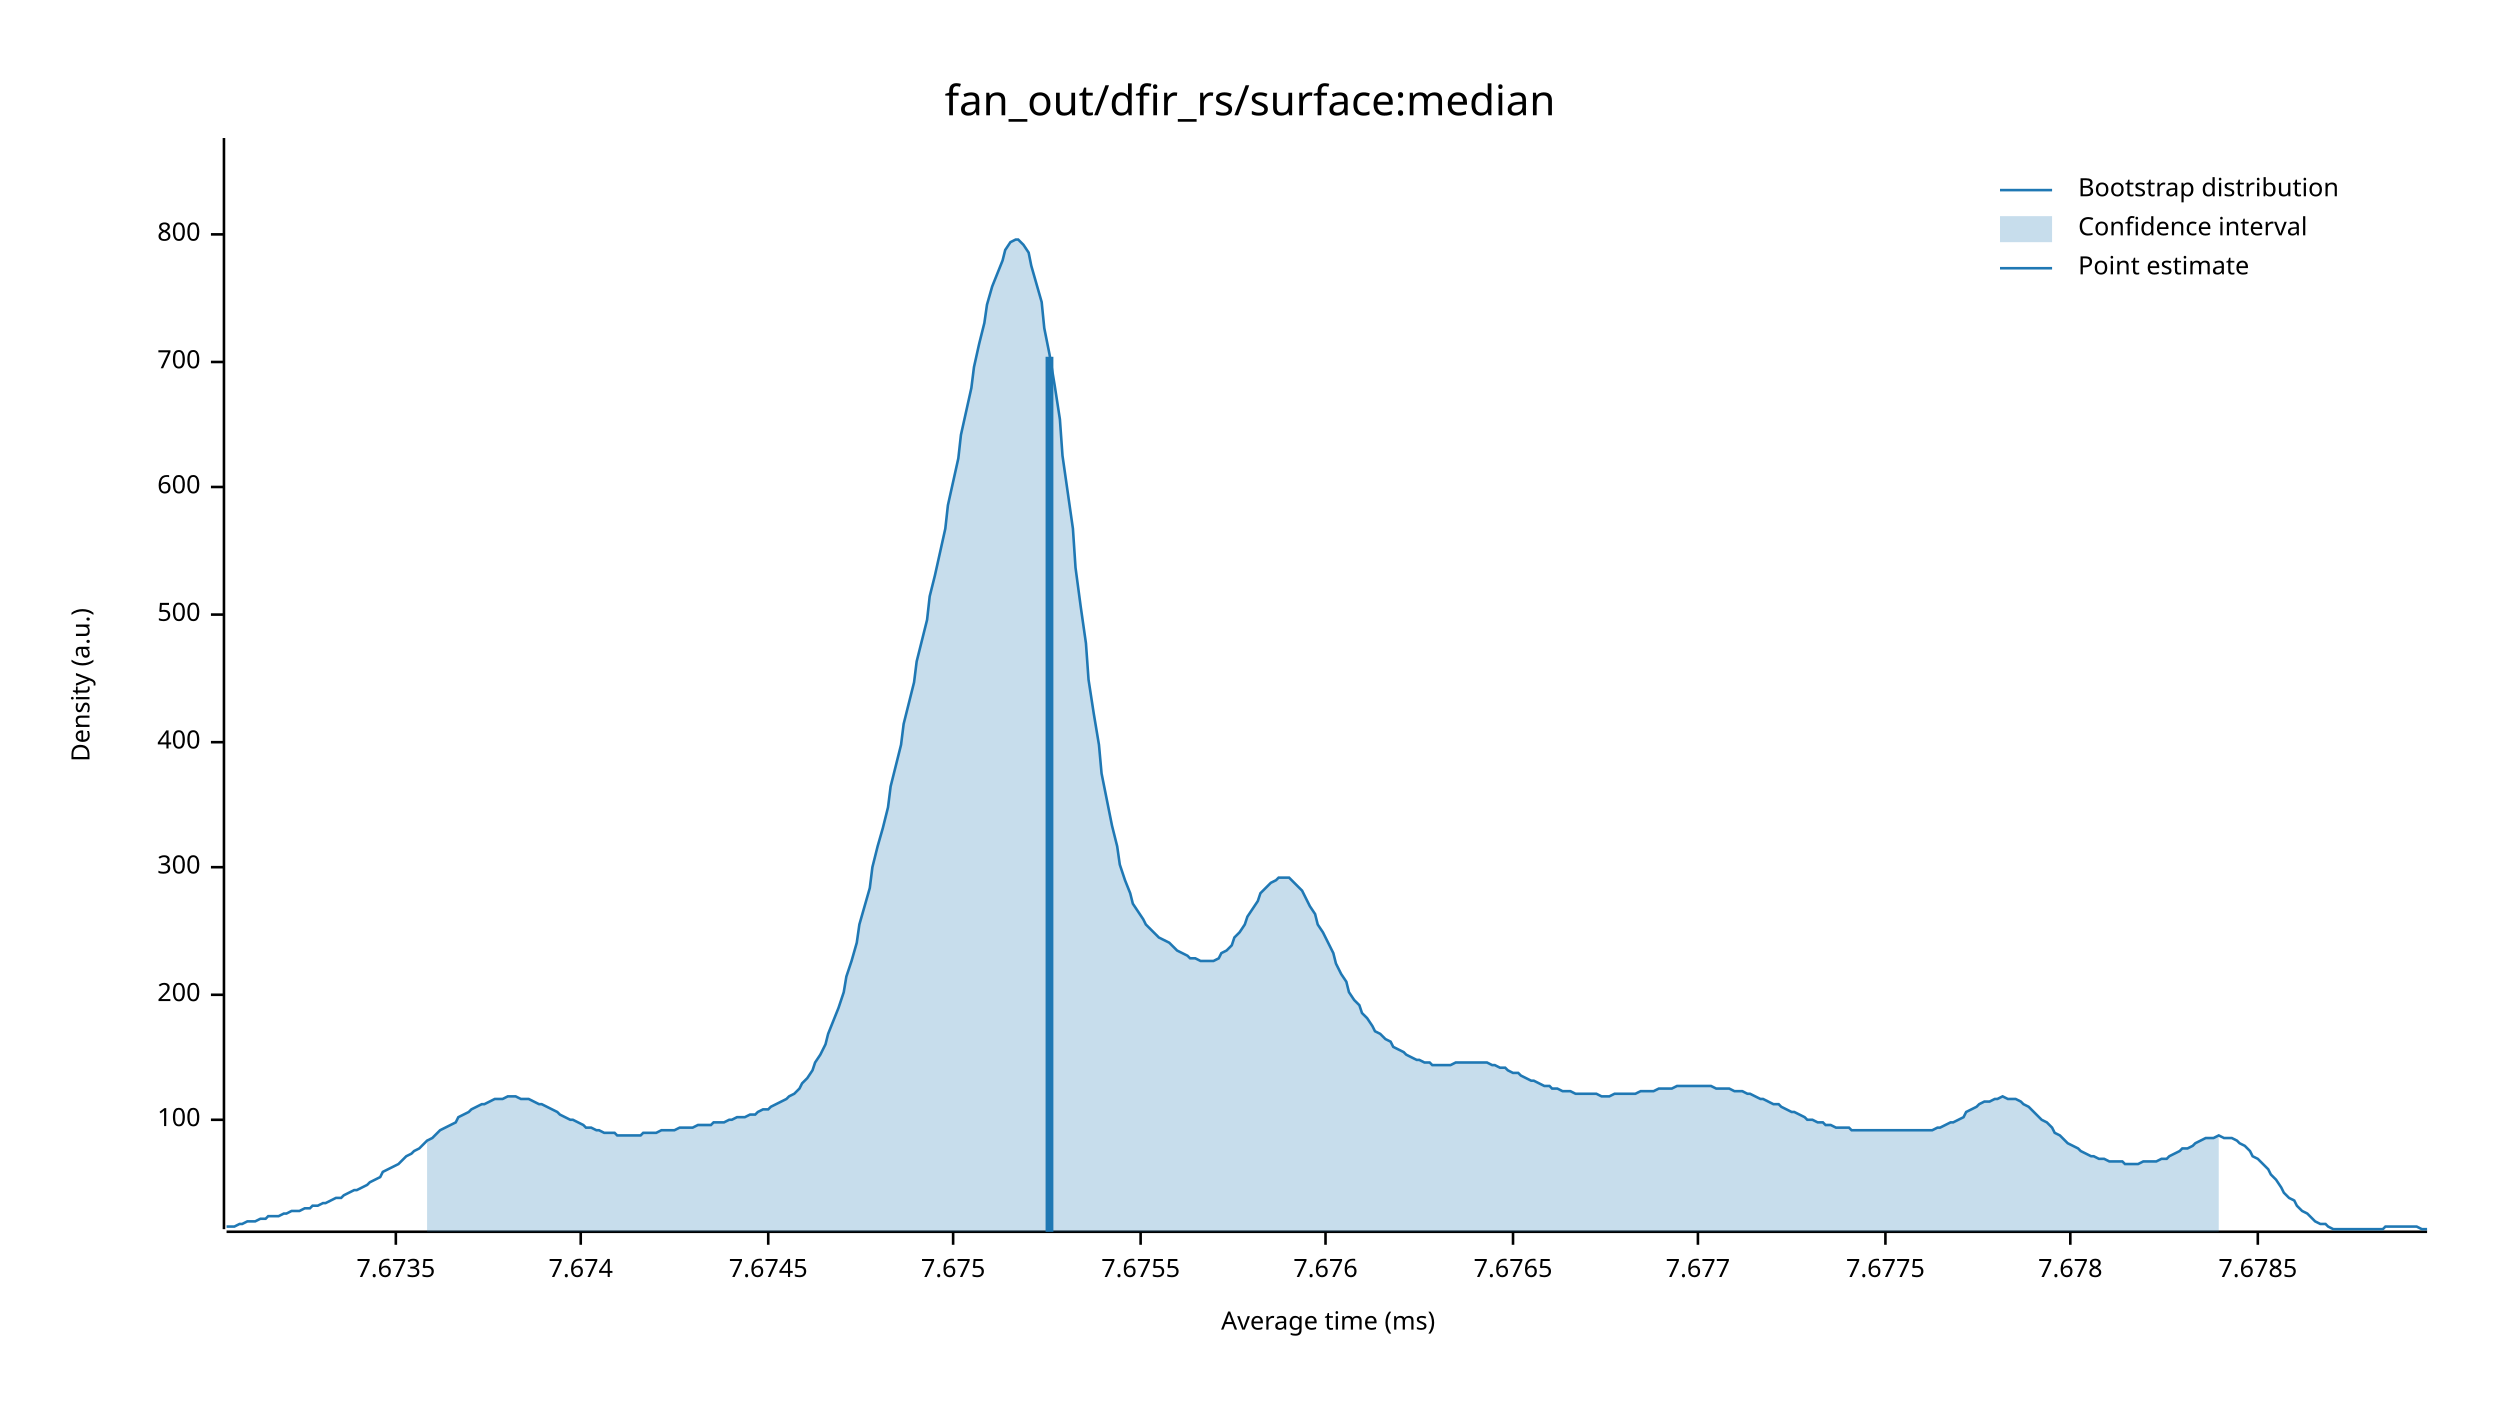
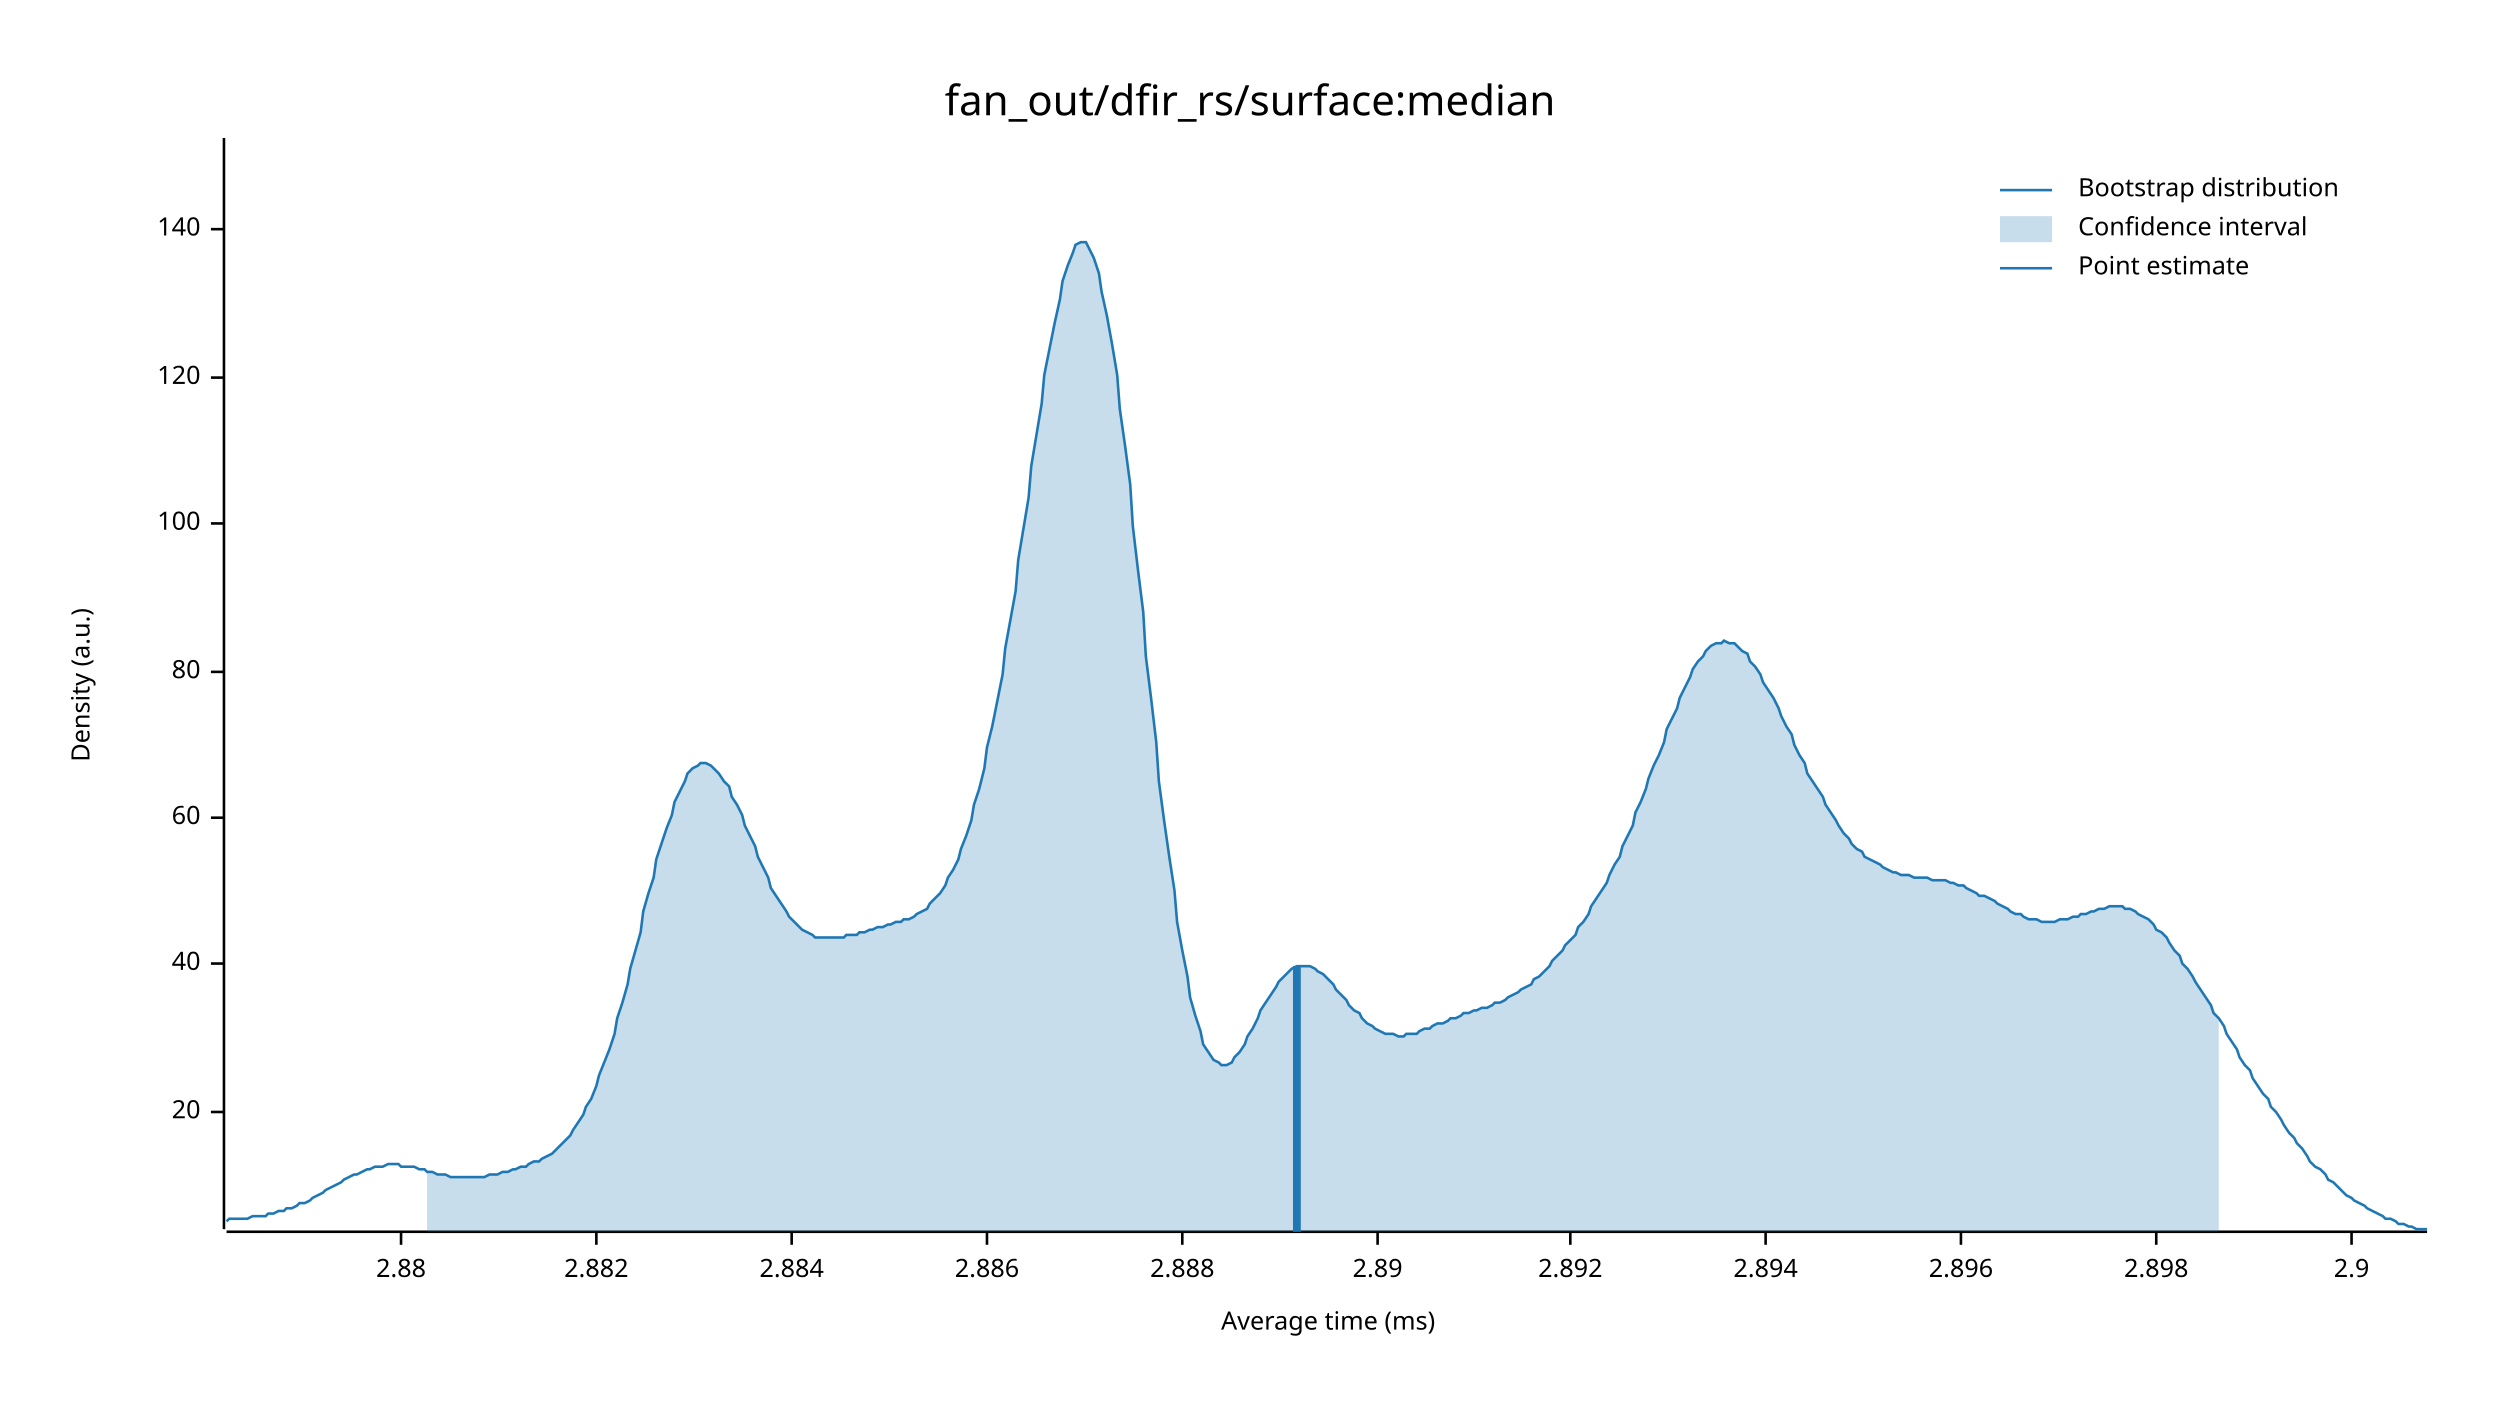
<svg xmlns="http://www.w3.org/2000/svg" width="960" height="540" viewBox="0 0 960 540">
  <text x="480" y="32" dy="0.76em" text-anchor="middle" font-family="sans-serif" font-size="16.129" opacity="1" fill="#000000">
fan_out/dfir_rs/surface:median
</text>
  <text x="27" y="263" dy="0.76em" text-anchor="middle" font-family="sans-serif" font-size="9.677" opacity="1" fill="#000000" transform="rotate(270, 27, 263)">
Density (a.u.)
</text>
  <text x="510" y="513" dy="-0.5ex" text-anchor="middle" font-family="sans-serif" font-size="9.677" opacity="1" fill="#000000">
Average time (ms)
</text>
  <polyline fill="none" opacity="1" stroke="#000000" stroke-width="1" points="86,53 86,472 " />
-   <text x="77" y="430" dy="0.5ex" text-anchor="end" font-family="sans-serif" font-size="9.677" opacity="1" fill="#000000">
+   <text x="77" y="427" dy="0.5ex" text-anchor="end" font-family="sans-serif" font-size="9.677" opacity="1" fill="#000000">
+ 20
+ </text>
+   <polyline fill="none" opacity="1" stroke="#000000" stroke-width="1" points="81,427 86,427 " />
+   <text x="77" y="370" dy="0.5ex" text-anchor="end" font-family="sans-serif" font-size="9.677" opacity="1" fill="#000000">
+ 40
+ </text>
+   <polyline fill="none" opacity="1" stroke="#000000" stroke-width="1" points="81,370 86,370 " />
+   <text x="77" y="314" dy="0.5ex" text-anchor="end" font-family="sans-serif" font-size="9.677" opacity="1" fill="#000000">
+ 60
+ </text>
+   <polyline fill="none" opacity="1" stroke="#000000" stroke-width="1" points="81,314 86,314 " />
+   <text x="77" y="258" dy="0.5ex" text-anchor="end" font-family="sans-serif" font-size="9.677" opacity="1" fill="#000000">
+ 80
+ </text>
+   <polyline fill="none" opacity="1" stroke="#000000" stroke-width="1" points="81,258 86,258 " />
+   <text x="77" y="201" dy="0.5ex" text-anchor="end" font-family="sans-serif" font-size="9.677" opacity="1" fill="#000000">
100
</text>
-   <polyline fill="none" opacity="1" stroke="#000000" stroke-width="1" points="81,430 86,430 " />
-   <text x="77" y="382" dy="0.5ex" text-anchor="end" font-family="sans-serif" font-size="9.677" opacity="1" fill="#000000">
- 200
+   <polyline fill="none" opacity="1" stroke="#000000" stroke-width="1" points="81,201 86,201 " />
+   <text x="77" y="145" dy="0.5ex" text-anchor="end" font-family="sans-serif" font-size="9.677" opacity="1" fill="#000000">
+ 120
</text>
-   <polyline fill="none" opacity="1" stroke="#000000" stroke-width="1" points="81,382 86,382 " />
-   <text x="77" y="333" dy="0.5ex" text-anchor="end" font-family="sans-serif" font-size="9.677" opacity="1" fill="#000000">
- 300
+   <polyline fill="none" opacity="1" stroke="#000000" stroke-width="1" points="81,145 86,145 " />
+   <text x="77" y="88" dy="0.5ex" text-anchor="end" font-family="sans-serif" font-size="9.677" opacity="1" fill="#000000">
+ 140
</text>
-   <polyline fill="none" opacity="1" stroke="#000000" stroke-width="1" points="81,333 86,333 " />
-   <text x="77" y="285" dy="0.5ex" text-anchor="end" font-family="sans-serif" font-size="9.677" opacity="1" fill="#000000">
- 400
+   <polyline fill="none" opacity="1" stroke="#000000" stroke-width="1" points="81,88 86,88 " />
+   <polyline fill="none" opacity="1" stroke="#000000" stroke-width="1" points="87,473 932,473 " />
+   <text x="154" y="483" dy="0.76em" text-anchor="middle" font-family="sans-serif" font-size="9.677" opacity="1" fill="#000000">
+ 2.88
</text>
-   <polyline fill="none" opacity="1" stroke="#000000" stroke-width="1" points="81,285 86,285 " />
-   <text x="77" y="236" dy="0.5ex" text-anchor="end" font-family="sans-serif" font-size="9.677" opacity="1" fill="#000000">
- 500
+   <polyline fill="none" opacity="1" stroke="#000000" stroke-width="1" points="154,473 154,478 " />
+   <text x="229" y="483" dy="0.76em" text-anchor="middle" font-family="sans-serif" font-size="9.677" opacity="1" fill="#000000">
+ 2.882
</text>
-   <polyline fill="none" opacity="1" stroke="#000000" stroke-width="1" points="81,236 86,236 " />
-   <text x="77" y="187" dy="0.5ex" text-anchor="end" font-family="sans-serif" font-size="9.677" opacity="1" fill="#000000">
- 600
+   <polyline fill="none" opacity="1" stroke="#000000" stroke-width="1" points="229,473 229,478 " />
+   <text x="304" y="483" dy="0.76em" text-anchor="middle" font-family="sans-serif" font-size="9.677" opacity="1" fill="#000000">
+ 2.884
</text>
-   <polyline fill="none" opacity="1" stroke="#000000" stroke-width="1" points="81,187 86,187 " />
-   <text x="77" y="139" dy="0.5ex" text-anchor="end" font-family="sans-serif" font-size="9.677" opacity="1" fill="#000000">
- 700
+   <polyline fill="none" opacity="1" stroke="#000000" stroke-width="1" points="304,473 304,478 " />
+   <text x="379" y="483" dy="0.76em" text-anchor="middle" font-family="sans-serif" font-size="9.677" opacity="1" fill="#000000">
+ 2.886
</text>
-   <polyline fill="none" opacity="1" stroke="#000000" stroke-width="1" points="81,139 86,139 " />
-   <text x="77" y="90" dy="0.5ex" text-anchor="end" font-family="sans-serif" font-size="9.677" opacity="1" fill="#000000">
- 800
+   <polyline fill="none" opacity="1" stroke="#000000" stroke-width="1" points="379,473 379,478 " />
+   <text x="454" y="483" dy="0.76em" text-anchor="middle" font-family="sans-serif" font-size="9.677" opacity="1" fill="#000000">
+ 2.888
</text>
-   <polyline fill="none" opacity="1" stroke="#000000" stroke-width="1" points="81,90 86,90 " />
-   <polyline fill="none" opacity="1" stroke="#000000" stroke-width="1" points="87,473 932,473 " />
-   <text x="152" y="483" dy="0.76em" text-anchor="middle" font-family="sans-serif" font-size="9.677" opacity="1" fill="#000000">
- 7.6735
+   <polyline fill="none" opacity="1" stroke="#000000" stroke-width="1" points="454,473 454,478 " />
+   <text x="529" y="483" dy="0.76em" text-anchor="middle" font-family="sans-serif" font-size="9.677" opacity="1" fill="#000000">
+ 2.89
</text>
-   <polyline fill="none" opacity="1" stroke="#000000" stroke-width="1" points="152,473 152,478 " />
-   <text x="223" y="483" dy="0.76em" text-anchor="middle" font-family="sans-serif" font-size="9.677" opacity="1" fill="#000000">
- 7.674
+   <polyline fill="none" opacity="1" stroke="#000000" stroke-width="1" points="529,473 529,478 " />
+   <text x="603" y="483" dy="0.76em" text-anchor="middle" font-family="sans-serif" font-size="9.677" opacity="1" fill="#000000">
+ 2.892
</text>
-   <polyline fill="none" opacity="1" stroke="#000000" stroke-width="1" points="223,473 223,478 " />
-   <text x="295" y="483" dy="0.76em" text-anchor="middle" font-family="sans-serif" font-size="9.677" opacity="1" fill="#000000">
- 7.6745
+   <polyline fill="none" opacity="1" stroke="#000000" stroke-width="1" points="603,473 603,478 " />
+   <text x="678" y="483" dy="0.76em" text-anchor="middle" font-family="sans-serif" font-size="9.677" opacity="1" fill="#000000">
+ 2.894
</text>
-   <polyline fill="none" opacity="1" stroke="#000000" stroke-width="1" points="295,473 295,478 " />
-   <text x="366" y="483" dy="0.76em" text-anchor="middle" font-family="sans-serif" font-size="9.677" opacity="1" fill="#000000">
- 7.675
+   <polyline fill="none" opacity="1" stroke="#000000" stroke-width="1" points="678,473 678,478 " />
+   <text x="753" y="483" dy="0.76em" text-anchor="middle" font-family="sans-serif" font-size="9.677" opacity="1" fill="#000000">
+ 2.896
</text>
-   <polyline fill="none" opacity="1" stroke="#000000" stroke-width="1" points="366,473 366,478 " />
-   <text x="438" y="483" dy="0.76em" text-anchor="middle" font-family="sans-serif" font-size="9.677" opacity="1" fill="#000000">
- 7.6755
+   <polyline fill="none" opacity="1" stroke="#000000" stroke-width="1" points="753,473 753,478 " />
+   <text x="828" y="483" dy="0.76em" text-anchor="middle" font-family="sans-serif" font-size="9.677" opacity="1" fill="#000000">
+ 2.898
</text>
-   <polyline fill="none" opacity="1" stroke="#000000" stroke-width="1" points="438,473 438,478 " />
-   <text x="509" y="483" dy="0.76em" text-anchor="middle" font-family="sans-serif" font-size="9.677" opacity="1" fill="#000000">
- 7.676
+   <polyline fill="none" opacity="1" stroke="#000000" stroke-width="1" points="828,473 828,478 " />
+   <text x="903" y="483" dy="0.76em" text-anchor="middle" font-family="sans-serif" font-size="9.677" opacity="1" fill="#000000">
+ 2.9
</text>
-   <polyline fill="none" opacity="1" stroke="#000000" stroke-width="1" points="509,473 509,478 " />
-   <text x="581" y="483" dy="0.76em" text-anchor="middle" font-family="sans-serif" font-size="9.677" opacity="1" fill="#000000">
- 7.6765
- </text>
-   <polyline fill="none" opacity="1" stroke="#000000" stroke-width="1" points="581,473 581,478 " />
-   <text x="652" y="483" dy="0.76em" text-anchor="middle" font-family="sans-serif" font-size="9.677" opacity="1" fill="#000000">
- 7.677
- </text>
-   <polyline fill="none" opacity="1" stroke="#000000" stroke-width="1" points="652,473 652,478 " />
-   <text x="724" y="483" dy="0.76em" text-anchor="middle" font-family="sans-serif" font-size="9.677" opacity="1" fill="#000000">
- 7.6775
- </text>
-   <polyline fill="none" opacity="1" stroke="#000000" stroke-width="1" points="724,473 724,478 " />
-   <text x="795" y="483" dy="0.76em" text-anchor="middle" font-family="sans-serif" font-size="9.677" opacity="1" fill="#000000">
- 7.678
- </text>
-   <polyline fill="none" opacity="1" stroke="#000000" stroke-width="1" points="795,473 795,478 " />
-   <text x="867" y="483" dy="0.76em" text-anchor="middle" font-family="sans-serif" font-size="9.677" opacity="1" fill="#000000">
- 7.6785
- </text>
-   <polyline fill="none" opacity="1" stroke="#000000" stroke-width="1" points="867,473 867,478 " />
-   <polyline fill="none" opacity="1" stroke="#1F78B4" stroke-width="1" points="87,471 88,471 90,471 92,470 93,470 95,469 97,469 98,469 100,468 102,468 103,467 105,467 107,467 109,466 110,466 112,465 114,465 115,465 117,464 119,464 120,463 122,463 124,462 125,462 127,461 129,460 131,460 132,459 134,458 136,457 137,457 139,456 141,455 142,454 144,453 146,452 147,450 149,449 151,448 153,447 154,446 156,444 158,443 159,442 161,441 163,439 164,438 166,437 168,435 169,434 171,433 173,432 175,431 176,429 178,428 180,427 181,426 183,425 185,424 186,424 188,423 190,422 191,422 193,422 195,421 197,421 198,421 200,422 202,422 203,422 205,423 207,424 208,424 210,425 212,426 214,427 215,428 217,429 219,430 220,430 222,431 224,432 225,433 227,433 229,434 230,434 232,435 234,435 236,435 237,436 239,436 241,436 242,436 244,436 246,436 247,435 249,435 251,435 252,435 254,434 256,434 258,434 259,434 261,433 263,433 264,433 266,433 268,432 269,432 271,432 273,432 274,431 276,431 278,431 280,430 281,430 283,429 285,429 286,429 288,428 290,428 291,427 293,426 295,426 296,425 298,424 300,423 302,422 303,421 305,420 307,418 308,416 310,414 312,411 313,408 315,405 317,401 318,397 320,392 322,387 324,381 325,375 327,369 329,362 330,355 332,348 334,341 335,333 337,325 339,318 341,310 342,302 344,294 346,286 347,278 349,270 351,262 352,254 354,246 356,238 357,229 359,221 361,212 363,203 364,194 366,185 368,176 369,167 371,158 373,149 374,141 376,132 378,124 379,117 381,110 383,105 385,100 386,96 388,93 390,92 391,92 393,94 395,97 396,102 398,109 400,116 401,126 403,136 405,148 407,161 408,175 410,189 412,203 413,218 415,233 417,247 418,261 420,274 422,286 423,297 425,307 427,317 429,325 430,332 432,338 434,343 435,347 437,350 439,353 440,355 442,357 444,359 445,360 447,361 449,362 451,364 452,365 454,366 456,367 457,368 459,368 461,369 462,369 464,369 466,369 468,368 469,366 471,365 473,363 474,360 476,358 478,355 479,352 481,349 483,346 484,343 486,341 488,339 490,338 491,337 493,337 495,337 496,338 498,340 500,342 501,344 503,348 505,351 506,355 508,358 510,362 512,366 513,370 515,374 517,377 518,381 520,384 522,386 523,389 525,391 527,394 528,396 530,397 532,399 534,400 535,402 537,403 539,404 540,405 542,406 544,407 545,407 547,408 549,408 550,409 552,409 554,409 556,409 557,409 559,408 561,408 562,408 564,408 566,408 567,408 569,408 571,408 573,409 574,409 576,410 578,410 579,411 581,412 583,412 584,413 586,414 588,415 589,415 591,416 593,417 595,417 596,418 598,418 600,419 601,419 603,419 605,420 606,420 608,420 610,420 611,420 613,420 615,421 617,421 618,421 620,420 622,420 623,420 625,420 627,420 628,420 630,419 632,419 633,419 635,419 637,418 639,418 640,418 642,418 644,417 645,417 647,417 649,417 650,417 652,417 654,417 655,417 657,417 659,418 661,418 662,418 664,418 666,419 667,419 669,419 671,420 672,420 674,421 676,422 677,422 679,423 681,424 683,424 684,425 686,426 688,427 689,427 691,428 693,429 694,430 696,430 698,431 700,431 701,432 703,432 705,433 706,433 708,433 710,433 711,434 713,434 715,434 716,434 718,434 720,434 722,434 723,434 725,434 727,434 728,434 730,434 732,434 733,434 735,434 737,434 738,434 740,434 742,434 744,433 745,433 747,432 749,431 750,431 752,430 754,429 755,427 757,426 759,425 760,424 762,423 764,423 766,422 767,422 769,421 771,422 772,422 774,422 776,423 777,424 779,425 781,427 782,428 784,430 786,431 788,433 789,435 791,436 793,438 794,439 796,440 798,441 799,442 801,443 803,444 804,444 806,445 808,445 810,446 811,446 813,446 815,446 816,447 818,447 820,447 821,447 823,446 825,446 827,446 828,446 830,445 832,445 833,444 835,443 837,442 838,441 840,441 842,440 843,439 845,438 847,437 849,437 850,437 852,436 854,437 855,437 857,437 859,438 860,439 862,440 864,442 865,444 867,445 869,447 871,449 872,451 874,453 876,456 877,458 879,460 881,461 882,463 884,465 886,466 887,467 889,469 891,470 893,470 894,471 896,472 898,472 899,472 901,472 903,472 904,472 906,472 908,472 909,472 911,472 913,472 915,472 916,471 918,471 920,471 921,471 923,471 925,471 926,471 928,471 930,472 932,472 " />
-   <polygon opacity="0.25" fill="#1F78B4" points="164,438 166,437 168,435 169,434 171,433 173,432 175,431 176,429 178,428 180,427 181,426 183,425 185,424 186,424 188,423 190,422 191,422 193,422 195,421 197,421 198,421 200,422 202,422 203,422 205,423 207,424 208,424 210,425 212,426 214,427 215,428 217,429 219,430 220,430 222,431 224,432 225,433 227,433 229,434 230,434 232,435 234,435 236,435 237,436 239,436 241,436 242,436 244,436 246,436 247,435 249,435 251,435 252,435 254,434 256,434 258,434 259,434 261,433 263,433 264,433 266,433 268,432 269,432 271,432 273,432 274,431 276,431 278,431 280,430 281,430 283,429 285,429 286,429 288,428 290,428 291,427 293,426 295,426 296,425 298,424 300,423 302,422 303,421 305,420 307,418 308,416 310,414 312,411 313,408 315,405 317,401 318,397 320,392 322,387 324,381 325,375 327,369 329,362 330,355 332,348 334,341 335,333 337,325 339,318 341,310 342,302 344,294 346,286 347,278 349,270 351,262 352,254 354,246 356,238 357,229 359,221 361,212 363,203 364,194 366,185 368,176 369,167 371,158 373,149 374,141 376,132 378,124 379,117 381,110 383,105 385,100 386,96 388,93 390,92 391,92 393,94 395,97 396,102 398,109 400,116 401,126 403,136 405,148 407,161 408,175 410,189 412,203 413,218 415,233 417,247 418,261 420,274 422,286 423,297 425,307 427,317 429,325 430,332 432,338 434,343 435,347 437,350 439,353 440,355 442,357 444,359 445,360 447,361 449,362 451,364 452,365 454,366 456,367 457,368 459,368 461,369 462,369 464,369 466,369 468,368 469,366 471,365 473,363 474,360 476,358 478,355 479,352 481,349 483,346 484,343 486,341 488,339 490,338 491,337 493,337 495,337 496,338 498,340 500,342 501,344 503,348 505,351 506,355 508,358 510,362 512,366 513,370 515,374 517,377 518,381 520,384 522,386 523,389 525,391 527,394 528,396 530,397 532,399 534,400 535,402 537,403 539,404 540,405 542,406 544,407 545,407 547,408 549,408 550,409 552,409 554,409 556,409 557,409 559,408 561,408 562,408 564,408 566,408 567,408 569,408 571,408 573,409 574,409 576,410 578,410 579,411 581,412 583,412 584,413 586,414 588,415 589,415 591,416 593,417 595,417 596,418 598,418 600,419 601,419 603,419 605,420 606,420 608,420 610,420 611,420 613,420 615,421 617,421 618,421 620,420 622,420 623,420 625,420 627,420 628,420 630,419 632,419 633,419 635,419 637,418 639,418 640,418 642,418 644,417 645,417 647,417 649,417 650,417 652,417 654,417 655,417 657,417 659,418 661,418 662,418 664,418 666,419 667,419 669,419 671,420 672,420 674,421 676,422 677,422 679,423 681,424 683,424 684,425 686,426 688,427 689,427 691,428 693,429 694,430 696,430 698,431 700,431 701,432 703,432 705,433 706,433 708,433 710,433 711,434 713,434 715,434 716,434 718,434 720,434 722,434 723,434 725,434 727,434 728,434 730,434 732,434 733,434 735,434 737,434 738,434 740,434 742,434 744,433 745,433 747,432 749,431 750,431 752,430 754,429 755,427 757,426 759,425 760,424 762,423 764,423 766,422 767,422 769,421 771,422 772,422 774,422 776,423 777,424 779,425 781,427 782,428 784,430 786,431 788,433 789,435 791,436 793,438 794,439 796,440 798,441 799,442 801,443 803,444 804,444 806,445 808,445 810,446 811,446 813,446 815,446 816,447 818,447 820,447 821,447 823,446 825,446 827,446 828,446 830,445 832,445 833,444 835,443 837,442 838,441 840,441 842,440 843,439 845,438 847,437 849,437 850,437 852,436 852,473 164,473 " />
-   <polyline fill="none" opacity="1" stroke="#1F78B4" stroke-width="3" points="403,473 403,137 " />
+   <polyline fill="none" opacity="1" stroke="#000000" stroke-width="1" points="903,473 903,478 " />
+   <polyline fill="none" opacity="1" stroke="#1F78B4" stroke-width="1" points="87,469 88,468 90,468 92,468 93,468 95,468 97,467 98,467 100,467 102,467 103,466 105,466 107,465 109,465 110,464 112,464 114,463 115,462 117,462 119,461 120,460 122,459 124,458 125,457 127,456 129,455 131,454 132,453 134,452 136,451 137,451 139,450 141,449 142,449 144,448 146,448 147,448 149,447 151,447 153,447 154,448 156,448 158,448 159,448 161,449 163,449 164,450 166,450 168,451 169,451 171,451 173,452 175,452 176,452 178,452 180,452 181,452 183,452 185,452 186,452 188,451 190,451 191,451 193,450 195,450 197,449 198,449 200,448 202,448 203,447 205,446 207,446 208,445 210,444 212,443 214,441 215,440 217,438 219,436 220,434 222,431 224,428 225,425 227,422 229,417 230,413 232,408 234,403 236,397 237,391 239,385 241,378 242,372 244,365 246,358 247,350 249,343 251,337 252,330 254,324 256,318 258,313 259,308 261,304 263,300 264,297 266,295 268,294 269,293 271,293 273,294 274,295 276,297 278,300 280,302 281,306 283,309 285,313 286,317 288,321 290,325 291,329 293,333 295,337 296,341 298,344 300,347 302,350 303,352 305,354 307,356 308,357 310,358 312,359 313,360 315,360 317,360 318,360 320,360 322,360 324,360 325,359 327,359 329,359 330,358 332,358 334,357 335,357 337,356 339,356 341,355 342,355 344,354 346,354 347,353 349,353 351,352 352,351 354,350 356,349 357,347 359,345 361,343 363,340 364,337 366,334 368,330 369,326 371,321 373,315 374,309 376,303 378,295 379,287 381,279 383,269 385,259 386,249 388,238 390,227 391,215 393,203 395,191 396,179 398,167 400,155 401,144 403,134 405,124 407,115 408,108 410,102 412,97 413,94 415,93 417,93 418,95 420,99 422,105 423,112 425,121 427,132 429,144 430,157 432,171 434,186 435,202 437,219 439,235 440,252 442,268 444,285 445,300 447,315 449,329 451,342 452,354 454,365 456,375 457,383 459,390 461,396 462,401 464,404 466,407 468,408 469,409 471,409 473,408 474,406 476,404 478,401 479,398 481,395 483,391 484,388 486,385 488,382 490,379 491,377 493,375 495,373 496,372 498,371 500,371 501,371 503,371 505,372 506,373 508,374 510,376 512,378 513,380 515,382 517,384 518,386 520,388 522,389 523,391 525,393 527,394 528,395 530,396 532,397 534,397 535,397 537,398 539,398 540,397 542,397 544,397 545,396 547,395 549,395 550,394 552,393 554,393 556,392 557,391 559,391 561,390 562,389 564,389 566,388 567,388 569,387 571,387 573,386 574,385 576,385 578,384 579,383 581,382 583,381 584,380 586,379 588,378 589,376 591,375 593,373 595,371 596,369 598,367 600,365 601,363 603,361 605,359 606,356 608,354 610,351 611,348 613,345 615,342 617,339 618,336 620,332 622,329 623,325 625,321 627,317 628,312 630,308 632,303 633,299 635,294 637,290 639,285 640,280 642,276 644,272 645,268 647,264 649,260 650,257 652,254 654,252 655,250 657,248 659,247 661,247 662,246 664,247 666,247 667,248 669,250 671,251 672,254 674,256 676,259 677,262 679,265 681,268 683,272 684,275 686,279 688,282 689,286 691,290 693,293 694,297 696,300 698,303 700,306 701,309 703,312 705,315 706,317 708,320 710,322 711,324 713,326 715,327 716,329 718,330 720,331 722,332 723,333 725,334 727,335 728,335 730,336 732,336 733,336 735,337 737,337 738,337 740,337 742,338 744,338 745,338 747,338 749,339 750,339 752,340 754,340 755,341 757,342 759,343 760,344 762,344 764,345 766,346 767,347 769,348 771,349 772,350 774,351 776,351 777,352 779,353 781,353 782,353 784,354 786,354 788,354 789,354 791,353 793,353 794,353 796,352 798,352 799,351 801,351 803,350 804,350 806,349 808,349 810,348 811,348 813,348 815,348 816,349 818,349 820,350 821,351 823,352 825,353 827,355 828,357 830,358 832,360 833,362 835,365 837,367 838,370 840,372 842,375 843,377 845,380 847,383 849,386 850,389 852,391 854,394 855,397 857,400 859,403 860,406 862,409 864,411 865,414 867,417 869,420 871,422 872,425 874,427 876,430 877,432 879,435 881,437 882,439 884,441 886,444 887,446 889,448 891,449 893,451 894,453 896,454 898,456 899,457 901,459 903,460 904,461 906,462 908,463 909,464 911,465 913,466 915,467 916,468 918,468 920,469 921,470 923,470 925,471 926,471 928,472 930,472 932,472 " />
+   <polygon opacity="0.25" fill="#1F78B4" points="164,450 166,450 168,451 169,451 171,451 173,452 175,452 176,452 178,452 180,452 181,452 183,452 185,452 186,452 188,451 190,451 191,451 193,450 195,450 197,449 198,449 200,448 202,448 203,447 205,446 207,446 208,445 210,444 212,443 214,441 215,440 217,438 219,436 220,434 222,431 224,428 225,425 227,422 229,417 230,413 232,408 234,403 236,397 237,391 239,385 241,378 242,372 244,365 246,358 247,350 249,343 251,337 252,330 254,324 256,318 258,313 259,308 261,304 263,300 264,297 266,295 268,294 269,293 271,293 273,294 274,295 276,297 278,300 280,302 281,306 283,309 285,313 286,317 288,321 290,325 291,329 293,333 295,337 296,341 298,344 300,347 302,350 303,352 305,354 307,356 308,357 310,358 312,359 313,360 315,360 317,360 318,360 320,360 322,360 324,360 325,359 327,359 329,359 330,358 332,358 334,357 335,357 337,356 339,356 341,355 342,355 344,354 346,354 347,353 349,353 351,352 352,351 354,350 356,349 357,347 359,345 361,343 363,340 364,337 366,334 368,330 369,326 371,321 373,315 374,309 376,303 378,295 379,287 381,279 383,269 385,259 386,249 388,238 390,227 391,215 393,203 395,191 396,179 398,167 400,155 401,144 403,134 405,124 407,115 408,108 410,102 412,97 413,94 415,93 417,93 418,95 420,99 422,105 423,112 425,121 427,132 429,144 430,157 432,171 434,186 435,202 437,219 439,235 440,252 442,268 444,285 445,300 447,315 449,329 451,342 452,354 454,365 456,375 457,383 459,390 461,396 462,401 464,404 466,407 468,408 469,409 471,409 473,408 474,406 476,404 478,401 479,398 481,395 483,391 484,388 486,385 488,382 490,379 491,377 493,375 495,373 496,372 498,371 500,371 501,371 503,371 505,372 506,373 508,374 510,376 512,378 513,380 515,382 517,384 518,386 520,388 522,389 523,391 525,393 527,394 528,395 530,396 532,397 534,397 535,397 537,398 539,398 540,397 542,397 544,397 545,396 547,395 549,395 550,394 552,393 554,393 556,392 557,391 559,391 561,390 562,389 564,389 566,388 567,388 569,387 571,387 573,386 574,385 576,385 578,384 579,383 581,382 583,381 584,380 586,379 588,378 589,376 591,375 593,373 595,371 596,369 598,367 600,365 601,363 603,361 605,359 606,356 608,354 610,351 611,348 613,345 615,342 617,339 618,336 620,332 622,329 623,325 625,321 627,317 628,312 630,308 632,303 633,299 635,294 637,290 639,285 640,280 642,276 644,272 645,268 647,264 649,260 650,257 652,254 654,252 655,250 657,248 659,247 661,247 662,246 664,247 666,247 667,248 669,250 671,251 672,254 674,256 676,259 677,262 679,265 681,268 683,272 684,275 686,279 688,282 689,286 691,290 693,293 694,297 696,300 698,303 700,306 701,309 703,312 705,315 706,317 708,320 710,322 711,324 713,326 715,327 716,329 718,330 720,331 722,332 723,333 725,334 727,335 728,335 730,336 732,336 733,336 735,337 737,337 738,337 740,337 742,338 744,338 745,338 747,338 749,339 750,339 752,340 754,340 755,341 757,342 759,343 760,344 762,344 764,345 766,346 767,347 769,348 771,349 772,350 774,351 776,351 777,352 779,353 781,353 782,353 784,354 786,354 788,354 789,354 791,353 793,353 794,353 796,352 798,352 799,351 801,351 803,350 804,350 806,349 808,349 810,348 811,348 813,348 815,348 816,349 818,349 820,350 821,351 823,352 825,353 827,355 828,357 830,358 832,360 833,362 835,365 837,367 838,370 840,372 842,375 843,377 845,380 847,383 849,386 850,389 852,391 852,473 164,473 " />
+   <polyline fill="none" opacity="1" stroke="#1F78B4" stroke-width="3" points="498,473 498,371 " />
  <text x="798" y="68" dy="0.76em" text-anchor="start" font-family="sans-serif" font-size="9.677" opacity="1" fill="#000000">
Bootstrap distribution
</text>
  <text x="798" y="83" dy="0.76em" text-anchor="start" font-family="sans-serif" font-size="9.677" opacity="1" fill="#000000">
Confidence interval
</text>
  <text x="798" y="98" dy="0.76em" text-anchor="start" font-family="sans-serif" font-size="9.677" opacity="1" fill="#000000">
Point estimate
</text>
  <polyline fill="none" opacity="1" stroke="#1F78B4" stroke-width="1" points="768,73 788,73 " />
  <rect x="768" y="83" width="20" height="10" opacity="0.25" fill="#1F78B4" stroke="none" />
  <polyline fill="none" opacity="1" stroke="#1F78B4" stroke-width="1" points="768,103 788,103 " />
</svg>
